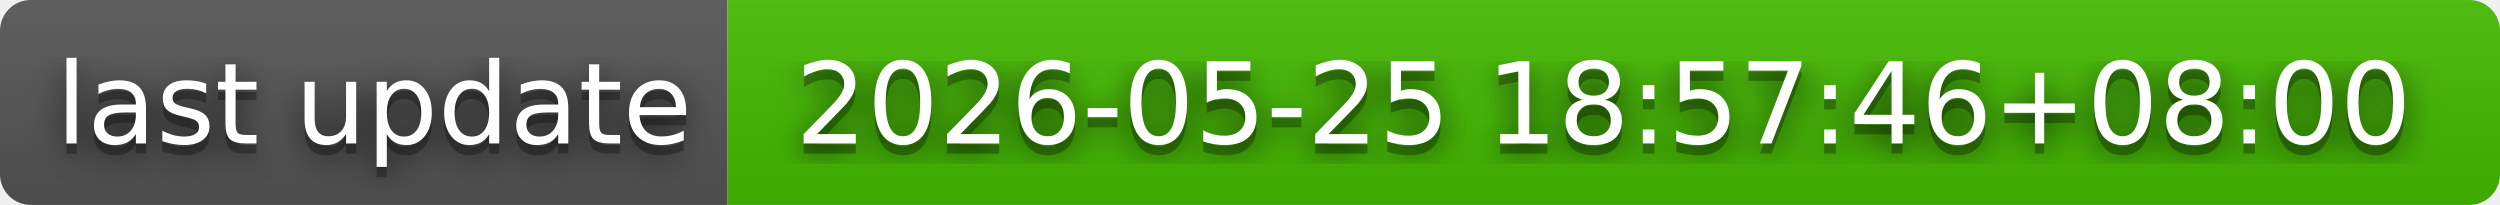
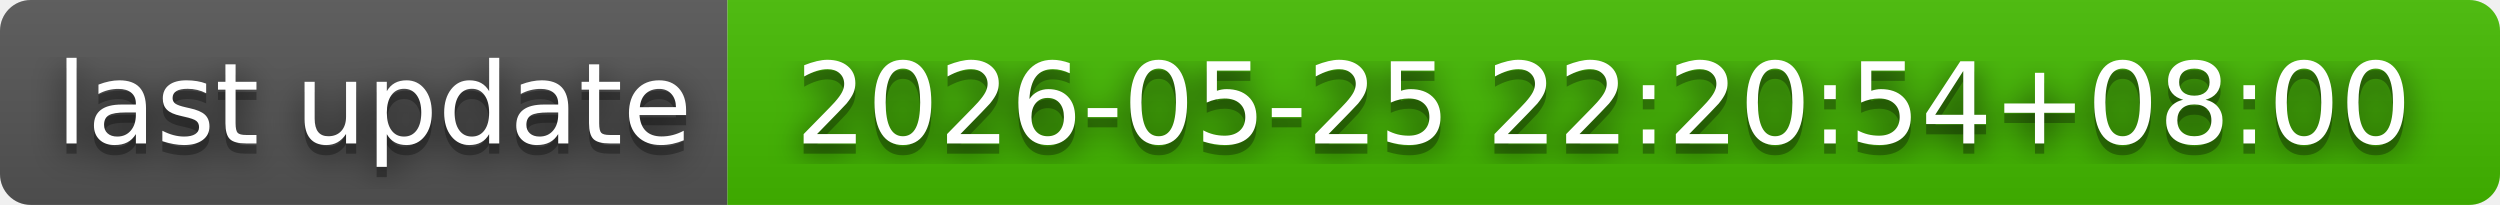
- <svg xmlns="http://www.w3.org/2000/svg" width="244" height="20" role="img" aria-label="last update: 2026-05-25 18:57:46+08:00">
+ <svg xmlns="http://www.w3.org/2000/svg" width="244" height="20" role="img" aria-label="last update: 2026-05-25 22:20:54+08:00">
  <filter id="blur">
    <feGaussianBlur in="SourceGraphic" stdDeviation="16" />
  </filter>
  <linearGradient id="s" x2="0" y2="100%">
    <stop offset="0" stop-color="#bbb" stop-opacity=".1" />
    <stop offset="1" stop-opacity=".1" />
  </linearGradient>
  <clipPath id="r">
    <rect width="244" height="20" rx="3" fill="#fff" />
  </clipPath>
  <g clip-path="url(#r)">
    <rect width="71" height="20" fill="#555" />
    <rect x="71" width="173" height="20" fill="#4b0" />
    <rect width="244" height="20" fill="url(#s)" />
  </g>
  <g fill="#fff" text-anchor="middle" font-family="Verdana,Geneva,DejaVu Sans,sans-serif" text-rendering="geometricPrecision" font-size="110">
    <text aria-hidden="true" x="365" y="150" fill="#010101" fill-opacity=".80" filter="url(#blur)" transform="scale(.1)" textLength="610">last update</text>
    <text aria-hidden="true" x="365" y="150" fill="#010101" fill-opacity=".3" transform="scale(.1)" textLength="610">last update</text>
    <text x="365" y="140" transform="scale(.1)" fill="#fff" textLength="610">last update</text>
-     <text aria-hidden="true" x="1565" y="150" fill="#010101" fill-opacity=".80" filter="url(#blur)" transform="scale(.1)" textLength="1630">2026-05-25 18:57:46+08:00</text>
-     <text aria-hidden="true" x="1565" y="150" fill="#010101" fill-opacity=".3" transform="scale(.1)" textLength="1630">2026-05-25 18:57:46+08:00</text>
-     <text x="1565" y="140" transform="scale(.1)" fill="#fff" textLength="1630">2026-05-25 18:57:46+08:00</text>
+     <text aria-hidden="true" x="1565" y="150" fill="#010101" fill-opacity=".80" filter="url(#blur)" transform="scale(.1)" textLength="1630">2026-05-25 22:20:54+08:00</text>
+     <text aria-hidden="true" x="1565" y="150" fill="#010101" fill-opacity=".3" transform="scale(.1)" textLength="1630">2026-05-25 22:20:54+08:00</text>
+     <text x="1565" y="140" transform="scale(.1)" fill="#fff" textLength="1630">2026-05-25 22:20:54+08:00</text>
  </g>
</svg>
